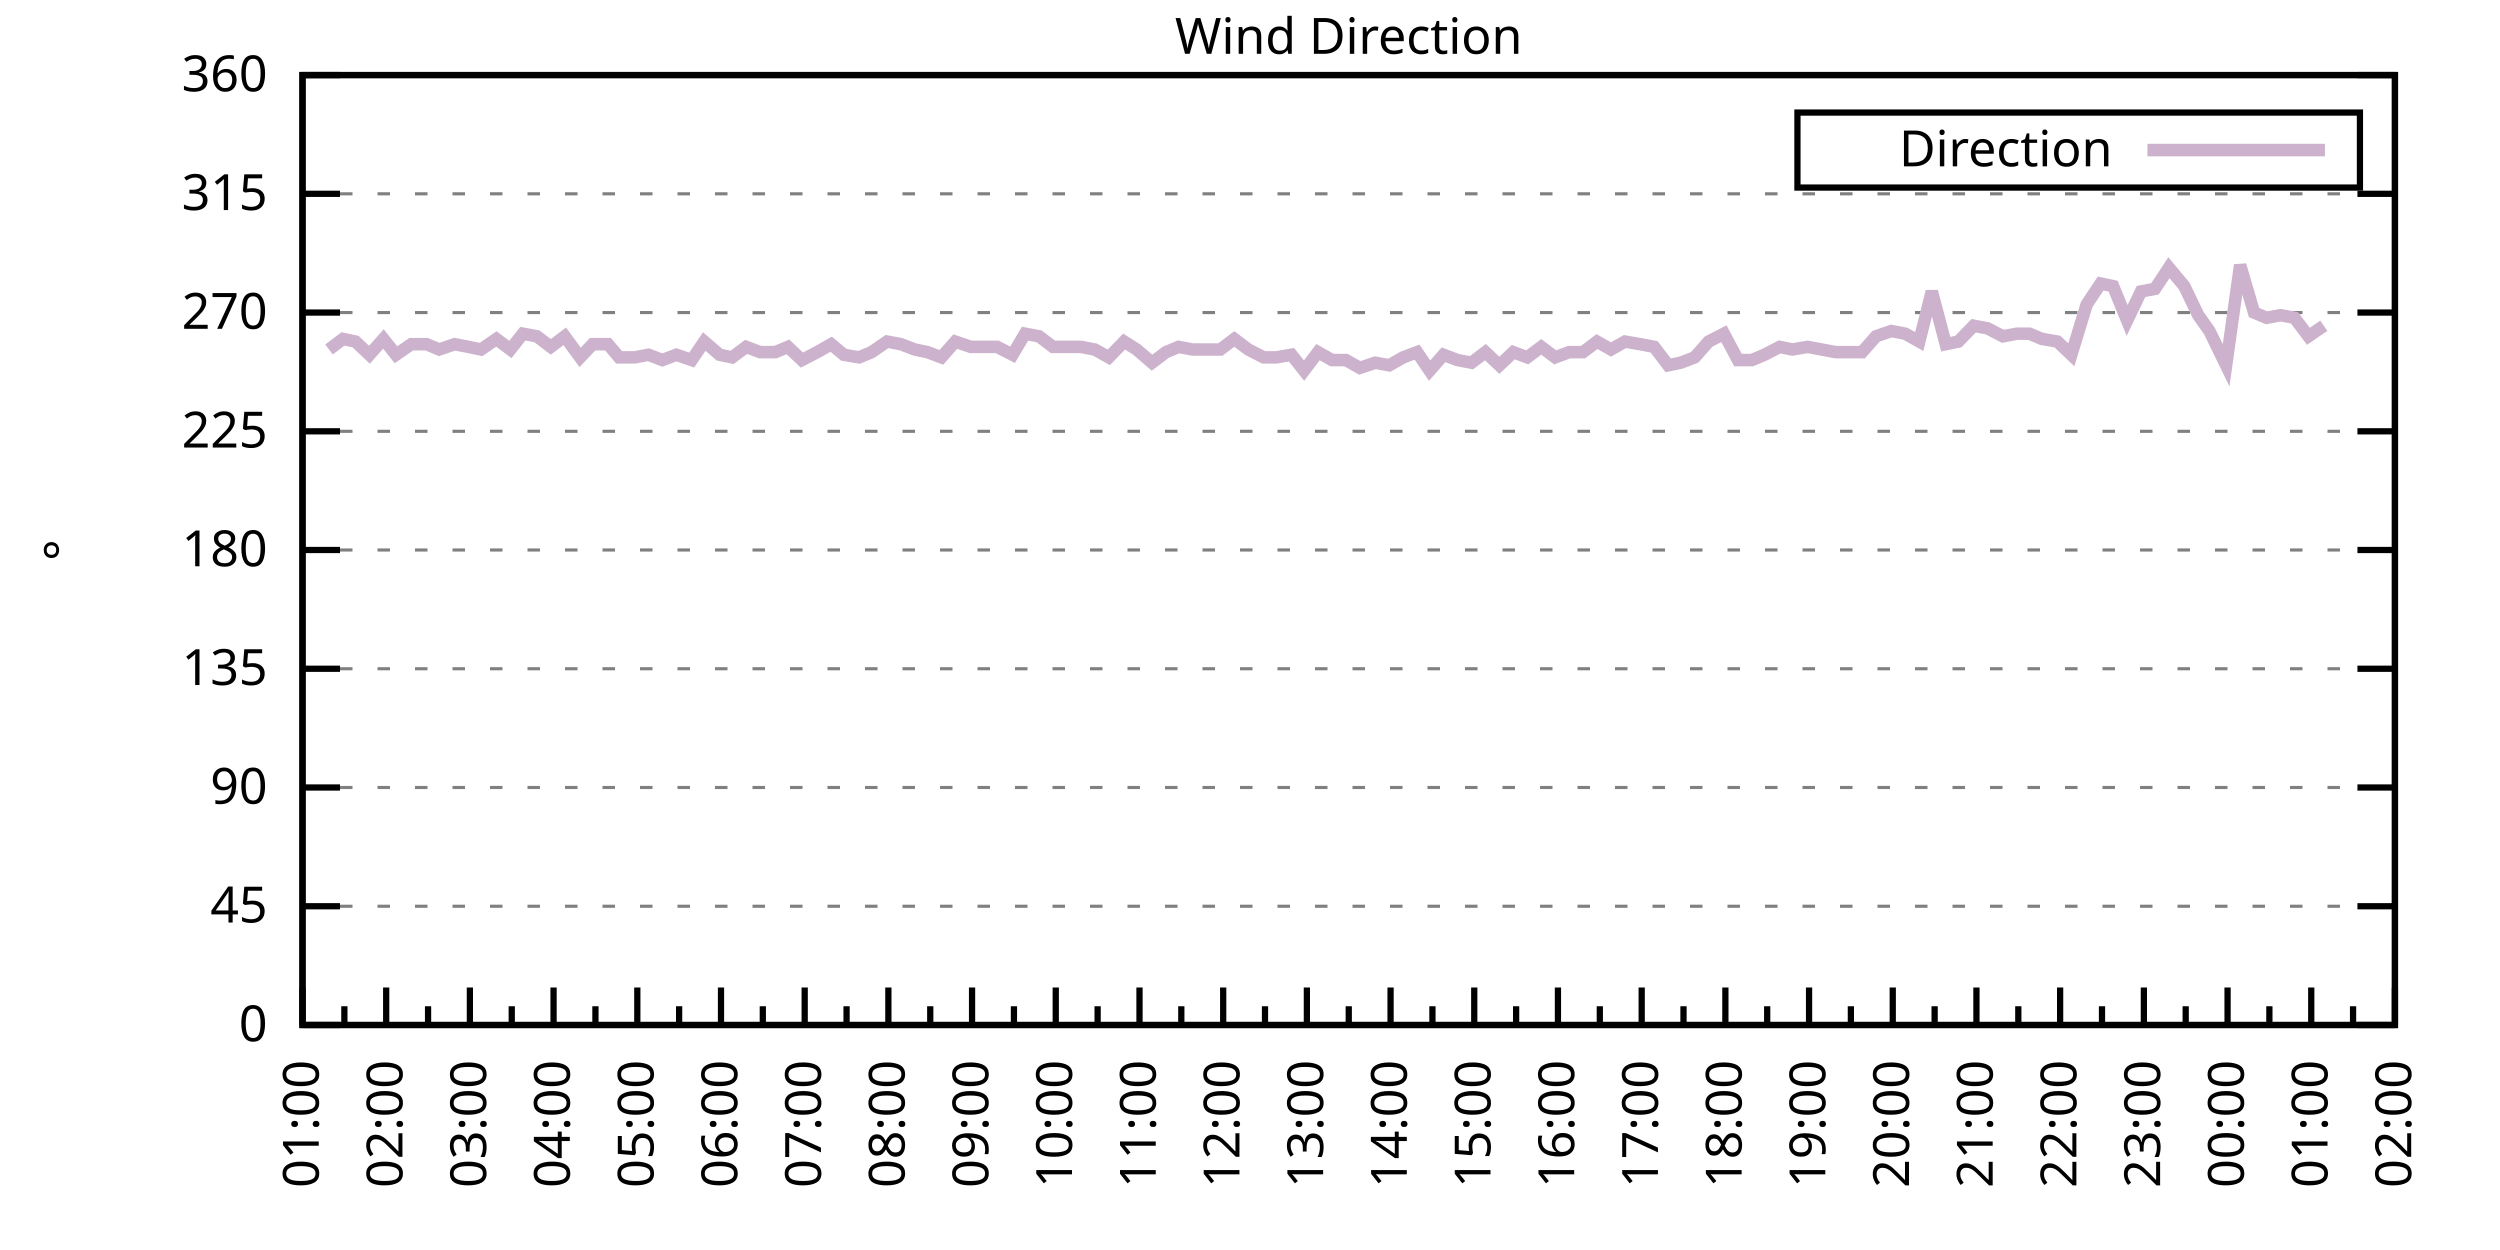
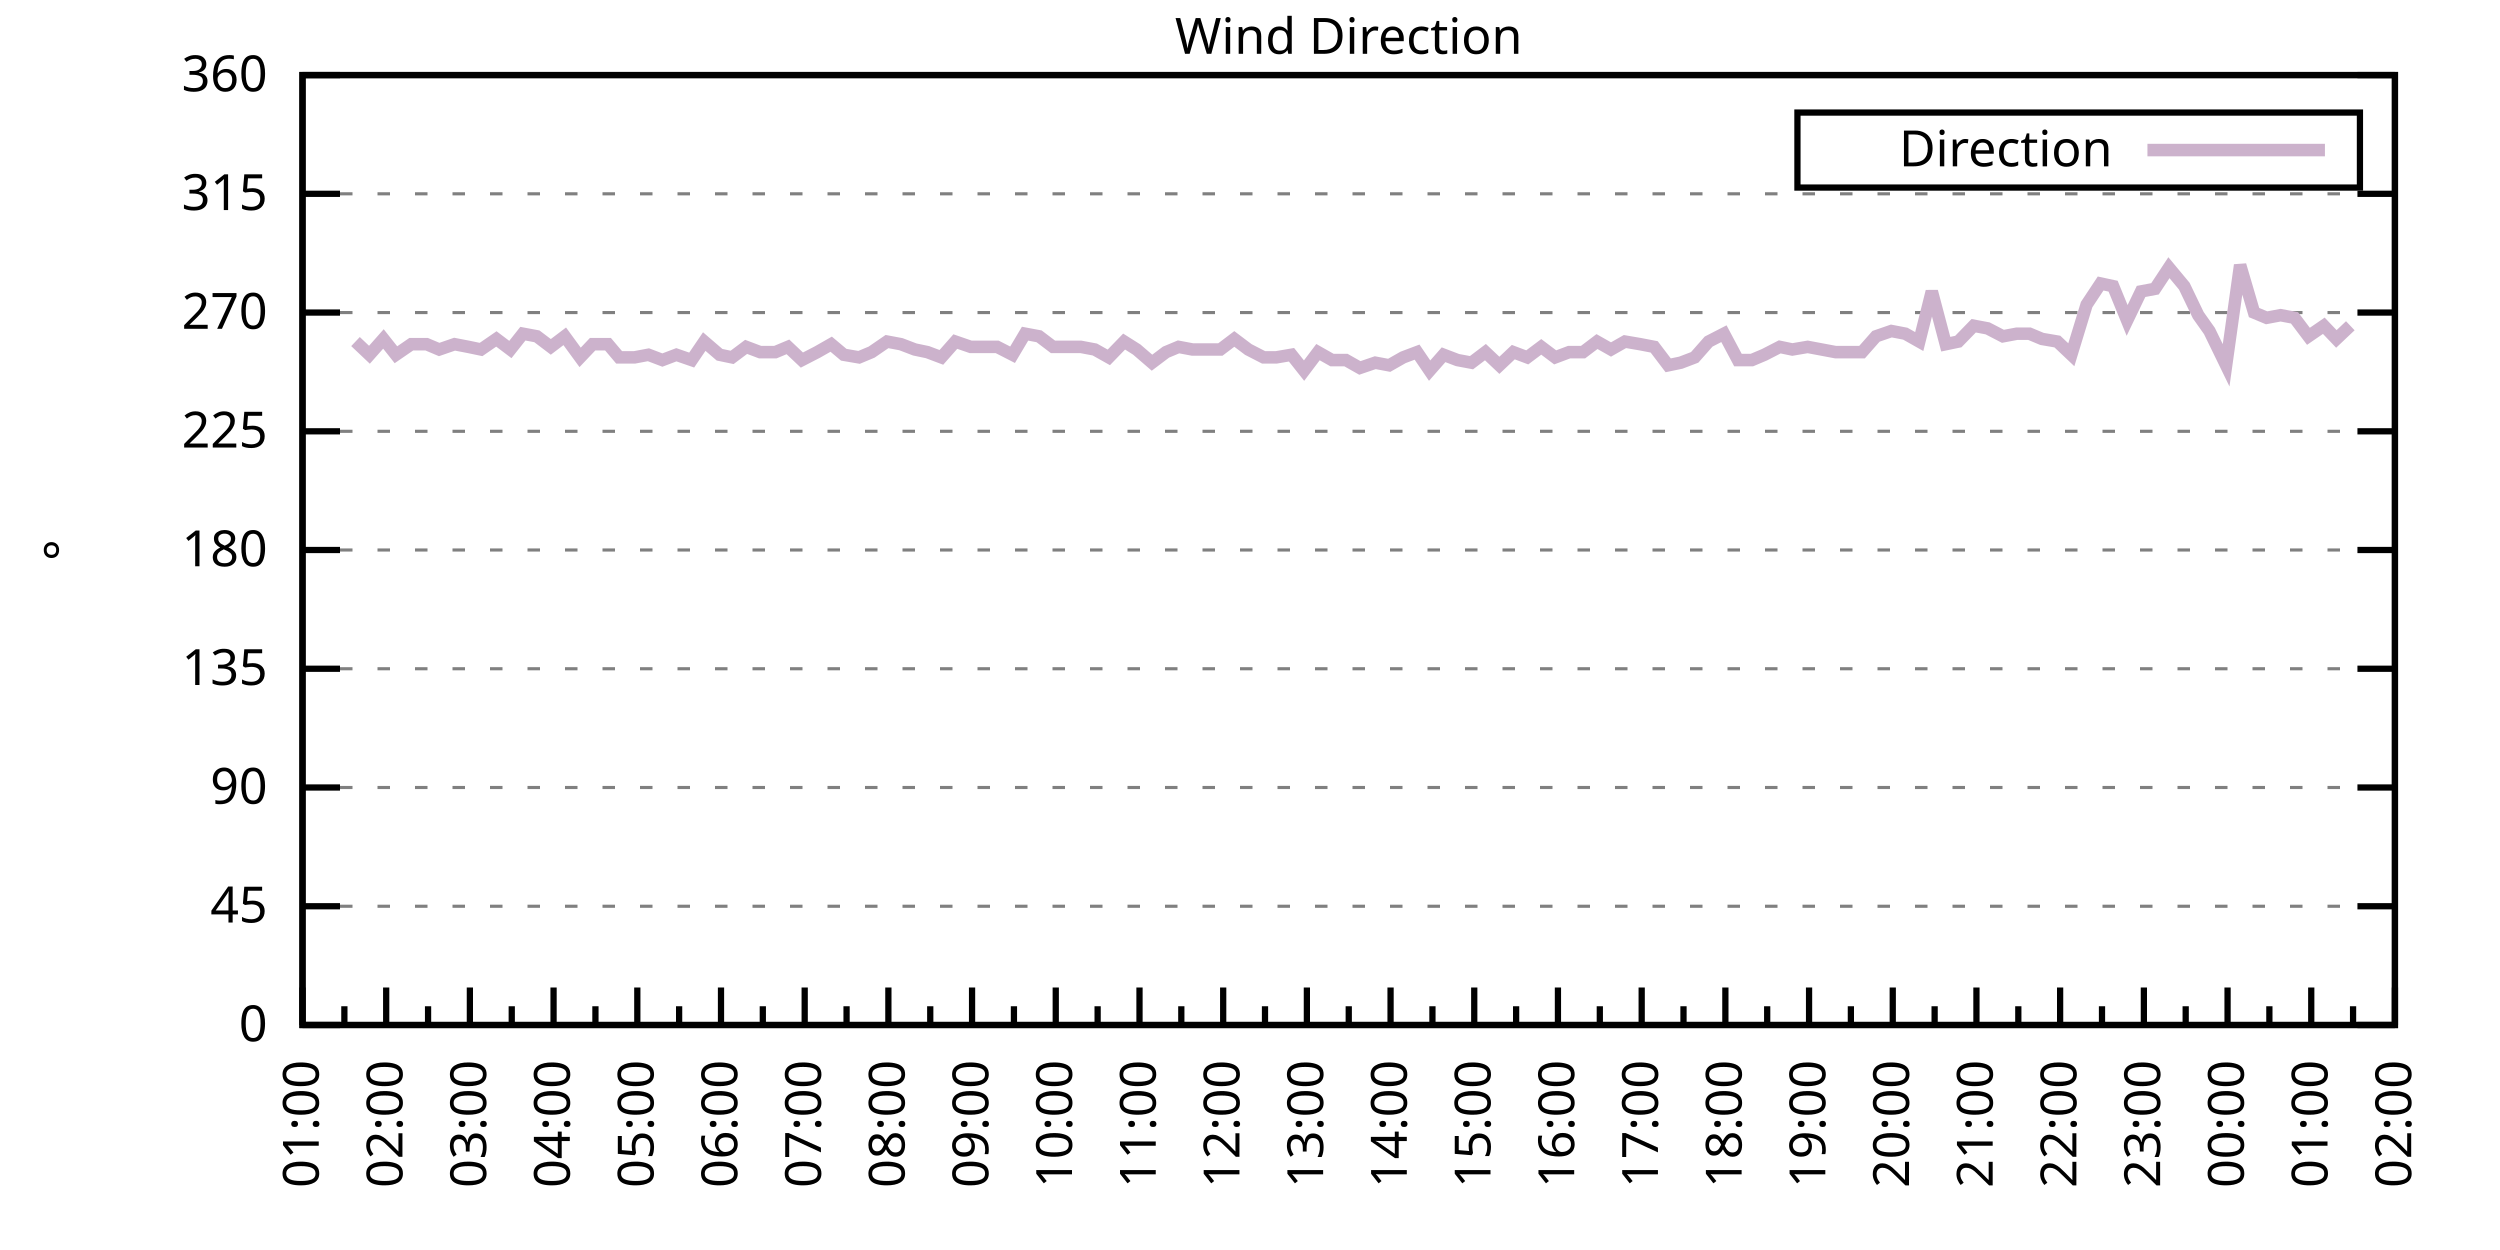
<svg xmlns="http://www.w3.org/2000/svg" xmlns:xlink="http://www.w3.org/1999/xlink" width="400" height="200" viewBox="0 0 400 200">
  <g id="gnuplot_canvas">
    <rect x="0" y="0" width="400" height="200" fill="none" />
    <defs>
      <circle id="gpDot" r="0.5" stroke-width="0.5" stroke="currentColor" />
      <path id="gpPt0" stroke-width="0.333" stroke="currentColor" d="M-1,0 h2 M0,-1 v2" />
      <path id="gpPt1" stroke-width="0.333" stroke="currentColor" d="M-1,-1 L1,1 M1,-1 L-1,1" />
      <path id="gpPt2" stroke-width="0.333" stroke="currentColor" d="M-1,0 L1,0 M0,-1 L0,1 M-1,-1 L1,1 M-1,1 L1,-1" />
      <rect id="gpPt3" stroke-width="0.333" stroke="currentColor" x="-1" y="-1" width="2" height="2" />
      <rect id="gpPt4" stroke-width="0.333" stroke="currentColor" fill="currentColor" x="-1" y="-1" width="2" height="2" />
      <circle id="gpPt5" stroke-width="0.333" stroke="currentColor" cx="0" cy="0" r="1" />
      <use xlink:href="#gpPt5" id="gpPt6" fill="currentColor" stroke="none" />
      <path id="gpPt7" stroke-width="0.333" stroke="currentColor" d="M0,-1.33 L-1.33,0.67 L1.33,0.67 z" />
      <use xlink:href="#gpPt7" id="gpPt8" fill="currentColor" stroke="none" />
      <use xlink:href="#gpPt7" id="gpPt9" stroke="currentColor" transform="rotate(180)" />
      <use xlink:href="#gpPt9" id="gpPt10" fill="currentColor" stroke="none" />
      <use xlink:href="#gpPt3" id="gpPt11" stroke="currentColor" transform="rotate(45)" />
      <use xlink:href="#gpPt11" id="gpPt12" fill="currentColor" stroke="none" />
      <path id="gpPt13" stroke-width="0.333" stroke="currentColor" d="M0,1.330 L1.265,0.411 L0.782,-1.067 L-0.782,-1.076 L-1.265,0.411 z" />
      <use xlink:href="#gpPt13" id="gpPt14" fill="currentColor" stroke="none" />
      <filter id="textbox" filterUnits="objectBoundingBox" x="0" y="0" height="1" width="1">
        <feFlood flood-color="white" flood-opacity="1" result="bgnd" />
        <feComposite in="SourceGraphic" in2="bgnd" operator="atop" />
      </filter>
      <filter id="greybox" filterUnits="objectBoundingBox" x="0" y="0" height="1" width="1">
        <feFlood flood-color="lightgrey" flood-opacity="1" result="grey" />
        <feComposite in="SourceGraphic" in2="grey" operator="atop" />
      </filter>
    </defs>
    <g fill="none" color="white" stroke="currentColor" stroke-width="1.00" stroke-linecap="butt" stroke-linejoin="miter">
</g>
    <g fill="none" color="black" stroke="currentColor" stroke-width="1.00" stroke-linecap="butt" stroke-linejoin="miter">
      <g stroke="none" shape-rendering="crispEdges">
        <polygon fill="rgb(255, 255, 255)" points="48.40,164.00 383.18,164.00 383.18,12.02 48.40,12.02 " />
      </g>
    </g>
    <g fill="none" color="black" stroke="currentColor" stroke-width="1.00" stroke-linecap="butt" stroke-linejoin="miter">
</g>
    <g fill="none" color="black" stroke="black" stroke-width="0.50" stroke-linecap="butt" stroke-linejoin="miter">
</g>
    <g fill="none" color="gray" stroke="currentColor" stroke-width="0.50" stroke-linecap="butt" stroke-linejoin="miter">
      <path stroke="gray" stroke-dasharray="2,4" class="gridline" d="M48.40,164.00 L383.19,164.00  " />
    </g>
    <g fill="none" color="gray" stroke="gray" stroke-width="1.00" stroke-linecap="butt" stroke-linejoin="miter">
</g>
    <g fill="none" color="black" stroke="currentColor" stroke-width="1.00" stroke-linecap="butt" stroke-linejoin="miter">
      <path stroke="black" d="M48.40,164.00 L54.40,164.00 M383.19,164.00 L377.19,164.00  " />
      <g transform="translate(42.80,166.60)" stroke="none" fill="black" font-family="Sans" font-size="8.00" text-anchor="end">
        <text>
          <tspan font-family="Sans"> 0</tspan>
        </text>
      </g>
    </g>
    <g fill="none" color="black" stroke="currentColor" stroke-width="1.00" stroke-linecap="butt" stroke-linejoin="miter">
</g>
    <g fill="none" color="black" stroke="black" stroke-width="0.50" stroke-linecap="butt" stroke-linejoin="miter">
</g>
    <g fill="none" color="gray" stroke="currentColor" stroke-width="0.50" stroke-linecap="butt" stroke-linejoin="miter">
      <path stroke="gray" stroke-dasharray="2,4" class="gridline" d="M48.40,145.00 L383.19,145.00  " />
    </g>
    <g fill="none" color="gray" stroke="gray" stroke-width="1.00" stroke-linecap="butt" stroke-linejoin="miter">
</g>
    <g fill="none" color="black" stroke="currentColor" stroke-width="1.00" stroke-linecap="butt" stroke-linejoin="miter">
      <path stroke="black" d="M48.40,145.00 L54.40,145.00 M383.19,145.00 L377.19,145.00  " />
      <g transform="translate(42.80,147.60)" stroke="none" fill="black" font-family="Sans" font-size="8.00" text-anchor="end">
        <text>
          <tspan font-family="Sans"> 45</tspan>
        </text>
      </g>
    </g>
    <g fill="none" color="black" stroke="currentColor" stroke-width="1.00" stroke-linecap="butt" stroke-linejoin="miter">
</g>
    <g fill="none" color="black" stroke="black" stroke-width="0.50" stroke-linecap="butt" stroke-linejoin="miter">
</g>
    <g fill="none" color="gray" stroke="currentColor" stroke-width="0.50" stroke-linecap="butt" stroke-linejoin="miter">
      <path stroke="gray" stroke-dasharray="2,4" class="gridline" d="M48.40,126.00 L383.19,126.00  " />
    </g>
    <g fill="none" color="gray" stroke="gray" stroke-width="1.00" stroke-linecap="butt" stroke-linejoin="miter">
</g>
    <g fill="none" color="black" stroke="currentColor" stroke-width="1.00" stroke-linecap="butt" stroke-linejoin="miter">
      <path stroke="black" d="M48.40,126.00 L54.40,126.00 M383.19,126.00 L377.19,126.00  " />
      <g transform="translate(42.80,128.60)" stroke="none" fill="black" font-family="Sans" font-size="8.00" text-anchor="end">
        <text>
          <tspan font-family="Sans"> 90</tspan>
        </text>
      </g>
    </g>
    <g fill="none" color="black" stroke="currentColor" stroke-width="1.00" stroke-linecap="butt" stroke-linejoin="miter">
</g>
    <g fill="none" color="black" stroke="black" stroke-width="0.50" stroke-linecap="butt" stroke-linejoin="miter">
</g>
    <g fill="none" color="gray" stroke="currentColor" stroke-width="0.50" stroke-linecap="butt" stroke-linejoin="miter">
      <path stroke="gray" stroke-dasharray="2,4" class="gridline" d="M48.40,107.00 L383.19,107.00  " />
    </g>
    <g fill="none" color="gray" stroke="gray" stroke-width="1.00" stroke-linecap="butt" stroke-linejoin="miter">
</g>
    <g fill="none" color="black" stroke="currentColor" stroke-width="1.00" stroke-linecap="butt" stroke-linejoin="miter">
      <path stroke="black" d="M48.40,107.00 L54.40,107.00 M383.19,107.00 L377.19,107.00  " />
      <g transform="translate(42.80,109.60)" stroke="none" fill="black" font-family="Sans" font-size="8.00" text-anchor="end">
        <text>
          <tspan font-family="Sans"> 135</tspan>
        </text>
      </g>
    </g>
    <g fill="none" color="black" stroke="currentColor" stroke-width="1.00" stroke-linecap="butt" stroke-linejoin="miter">
</g>
    <g fill="none" color="black" stroke="black" stroke-width="0.50" stroke-linecap="butt" stroke-linejoin="miter">
</g>
    <g fill="none" color="gray" stroke="currentColor" stroke-width="0.50" stroke-linecap="butt" stroke-linejoin="miter">
      <path stroke="gray" stroke-dasharray="2,4" class="gridline" d="M48.40,88.00 L383.19,88.00  " />
    </g>
    <g fill="none" color="gray" stroke="gray" stroke-width="1.00" stroke-linecap="butt" stroke-linejoin="miter">
</g>
    <g fill="none" color="black" stroke="currentColor" stroke-width="1.00" stroke-linecap="butt" stroke-linejoin="miter">
      <path stroke="black" d="M48.40,88.00 L54.40,88.00 M383.19,88.00 L377.19,88.00  " />
      <g transform="translate(42.80,90.60)" stroke="none" fill="black" font-family="Sans" font-size="8.00" text-anchor="end">
        <text>
          <tspan font-family="Sans"> 180</tspan>
        </text>
      </g>
    </g>
    <g fill="none" color="black" stroke="currentColor" stroke-width="1.00" stroke-linecap="butt" stroke-linejoin="miter">
</g>
    <g fill="none" color="black" stroke="black" stroke-width="0.50" stroke-linecap="butt" stroke-linejoin="miter">
</g>
    <g fill="none" color="gray" stroke="currentColor" stroke-width="0.50" stroke-linecap="butt" stroke-linejoin="miter">
      <path stroke="gray" stroke-dasharray="2,4" class="gridline" d="M48.40,69.01 L383.19,69.01  " />
    </g>
    <g fill="none" color="gray" stroke="gray" stroke-width="1.00" stroke-linecap="butt" stroke-linejoin="miter">
</g>
    <g fill="none" color="black" stroke="currentColor" stroke-width="1.00" stroke-linecap="butt" stroke-linejoin="miter">
      <path stroke="black" d="M48.40,69.01 L54.40,69.01 M383.19,69.01 L377.19,69.01  " />
      <g transform="translate(42.80,71.61)" stroke="none" fill="black" font-family="Sans" font-size="8.00" text-anchor="end">
        <text>
          <tspan font-family="Sans"> 225</tspan>
        </text>
      </g>
    </g>
    <g fill="none" color="black" stroke="currentColor" stroke-width="1.00" stroke-linecap="butt" stroke-linejoin="miter">
</g>
    <g fill="none" color="black" stroke="black" stroke-width="0.50" stroke-linecap="butt" stroke-linejoin="miter">
</g>
    <g fill="none" color="gray" stroke="currentColor" stroke-width="0.50" stroke-linecap="butt" stroke-linejoin="miter">
      <path stroke="gray" stroke-dasharray="2,4" class="gridline" d="M48.40,50.01 L383.19,50.01  " />
    </g>
    <g fill="none" color="gray" stroke="gray" stroke-width="1.00" stroke-linecap="butt" stroke-linejoin="miter">
</g>
    <g fill="none" color="black" stroke="currentColor" stroke-width="1.00" stroke-linecap="butt" stroke-linejoin="miter">
      <path stroke="black" d="M48.40,50.01 L54.40,50.01 M383.19,50.01 L377.19,50.01  " />
      <g transform="translate(42.80,52.61)" stroke="none" fill="black" font-family="Sans" font-size="8.00" text-anchor="end">
        <text>
          <tspan font-family="Sans"> 270</tspan>
        </text>
      </g>
    </g>
    <g fill="none" color="black" stroke="currentColor" stroke-width="1.00" stroke-linecap="butt" stroke-linejoin="miter">
</g>
    <g fill="none" color="black" stroke="black" stroke-width="0.50" stroke-linecap="butt" stroke-linejoin="miter">
</g>
    <g fill="none" color="gray" stroke="currentColor" stroke-width="0.50" stroke-linecap="butt" stroke-linejoin="miter">
      <path stroke="gray" stroke-dasharray="2,4" class="gridline" d="M48.40,31.01 L383.19,31.01  " />
    </g>
    <g fill="none" color="gray" stroke="gray" stroke-width="1.00" stroke-linecap="butt" stroke-linejoin="miter">
</g>
    <g fill="none" color="black" stroke="currentColor" stroke-width="1.00" stroke-linecap="butt" stroke-linejoin="miter">
      <path stroke="black" d="M48.40,31.01 L54.40,31.01 M383.19,31.01 L377.19,31.01  " />
      <g transform="translate(42.80,33.61)" stroke="none" fill="black" font-family="Sans" font-size="8.00" text-anchor="end">
        <text>
          <tspan font-family="Sans"> 315</tspan>
        </text>
      </g>
    </g>
    <g fill="none" color="black" stroke="currentColor" stroke-width="1.00" stroke-linecap="butt" stroke-linejoin="miter">
</g>
    <g fill="none" color="black" stroke="black" stroke-width="0.50" stroke-linecap="butt" stroke-linejoin="miter">
</g>
    <g fill="none" color="gray" stroke="currentColor" stroke-width="0.50" stroke-linecap="butt" stroke-linejoin="miter">
      <path stroke="gray" stroke-dasharray="2,4" class="gridline" d="M48.40,12.01 L383.19,12.01  " />
    </g>
    <g fill="none" color="gray" stroke="gray" stroke-width="1.00" stroke-linecap="butt" stroke-linejoin="miter">
</g>
    <g fill="none" color="black" stroke="currentColor" stroke-width="1.00" stroke-linecap="butt" stroke-linejoin="miter">
      <path stroke="black" d="M48.40,12.01 L54.40,12.01 M383.19,12.01 L377.19,12.01  " />
      <g transform="translate(42.80,14.61)" stroke="none" fill="black" font-family="Sans" font-size="8.00" text-anchor="end">
        <text>
          <tspan font-family="Sans"> 360</tspan>
        </text>
      </g>
    </g>
    <g fill="none" color="black" stroke="currentColor" stroke-width="1.00" stroke-linecap="butt" stroke-linejoin="miter">
      <path stroke="black" d="M48.40,164.00 L48.40,158.00  " />
      <g transform="translate(51.00,169.60) rotate(270)" stroke="none" fill="black" font-family="Sans" font-size="8.00" text-anchor="end">
        <text>
          <tspan font-family="Sans">01:00</tspan>
        </text>
      </g>
    </g>
    <g fill="none" color="black" stroke="currentColor" stroke-width="1.00" stroke-linecap="butt" stroke-linejoin="miter">
      <path stroke="black" d="M55.10,164.00 L55.10,161.00 M61.79,164.00 L61.79,158.00  " />
      <g transform="translate(64.39,169.60) rotate(270)" stroke="none" fill="black" font-family="Sans" font-size="8.00" text-anchor="end">
        <text>
          <tspan font-family="Sans">02:00</tspan>
        </text>
      </g>
    </g>
    <g fill="none" color="black" stroke="currentColor" stroke-width="1.00" stroke-linecap="butt" stroke-linejoin="miter">
      <path stroke="black" d="M68.49,164.00 L68.49,161.00 M75.18,164.00 L75.18,158.00  " />
      <g transform="translate(77.78,169.60) rotate(270)" stroke="none" fill="black" font-family="Sans" font-size="8.00" text-anchor="end">
        <text>
          <tspan font-family="Sans">03:00</tspan>
        </text>
      </g>
    </g>
    <g fill="none" color="black" stroke="currentColor" stroke-width="1.00" stroke-linecap="butt" stroke-linejoin="miter">
      <path stroke="black" d="M81.88,164.00 L81.88,161.00 M88.57,164.00 L88.57,158.00  " />
      <g transform="translate(91.17,169.60) rotate(270)" stroke="none" fill="black" font-family="Sans" font-size="8.00" text-anchor="end">
        <text>
          <tspan font-family="Sans">04:00</tspan>
        </text>
      </g>
    </g>
    <g fill="none" color="black" stroke="currentColor" stroke-width="1.00" stroke-linecap="butt" stroke-linejoin="miter">
      <path stroke="black" d="M95.27,164.00 L95.27,161.00 M101.97,164.00 L101.97,158.00  " />
      <g transform="translate(104.57,169.60) rotate(270)" stroke="none" fill="black" font-family="Sans" font-size="8.00" text-anchor="end">
        <text>
          <tspan font-family="Sans">05:00</tspan>
        </text>
      </g>
    </g>
    <g fill="none" color="black" stroke="currentColor" stroke-width="1.00" stroke-linecap="butt" stroke-linejoin="miter">
      <path stroke="black" d="M108.66,164.00 L108.66,161.00 M115.36,164.00 L115.36,158.00  " />
      <g transform="translate(117.96,169.60) rotate(270)" stroke="none" fill="black" font-family="Sans" font-size="8.00" text-anchor="end">
        <text>
          <tspan font-family="Sans">06:00</tspan>
        </text>
      </g>
    </g>
    <g fill="none" color="black" stroke="currentColor" stroke-width="1.00" stroke-linecap="butt" stroke-linejoin="miter">
      <path stroke="black" d="M122.05,164.00 L122.05,161.00 M128.75,164.00 L128.75,158.00  " />
      <g transform="translate(131.35,169.60) rotate(270)" stroke="none" fill="black" font-family="Sans" font-size="8.00" text-anchor="end">
        <text>
          <tspan font-family="Sans">07:00</tspan>
        </text>
      </g>
    </g>
    <g fill="none" color="black" stroke="currentColor" stroke-width="1.00" stroke-linecap="butt" stroke-linejoin="miter">
      <path stroke="black" d="M135.45,164.00 L135.45,161.00 M142.14,164.00 L142.14,158.00  " />
      <g transform="translate(144.74,169.60) rotate(270)" stroke="none" fill="black" font-family="Sans" font-size="8.00" text-anchor="end">
        <text>
          <tspan font-family="Sans">08:00</tspan>
        </text>
      </g>
    </g>
    <g fill="none" color="black" stroke="currentColor" stroke-width="1.00" stroke-linecap="butt" stroke-linejoin="miter">
      <path stroke="black" d="M148.84,164.00 L148.84,161.00 M155.53,164.00 L155.53,158.00  " />
      <g transform="translate(158.13,169.60) rotate(270)" stroke="none" fill="black" font-family="Sans" font-size="8.00" text-anchor="end">
        <text>
          <tspan font-family="Sans">09:00</tspan>
        </text>
      </g>
    </g>
    <g fill="none" color="black" stroke="currentColor" stroke-width="1.00" stroke-linecap="butt" stroke-linejoin="miter">
      <path stroke="black" d="M162.23,164.00 L162.23,161.00 M168.92,164.00 L168.92,158.00  " />
      <g transform="translate(171.52,169.60) rotate(270)" stroke="none" fill="black" font-family="Sans" font-size="8.00" text-anchor="end">
        <text>
          <tspan font-family="Sans">10:00</tspan>
        </text>
      </g>
    </g>
    <g fill="none" color="black" stroke="currentColor" stroke-width="1.00" stroke-linecap="butt" stroke-linejoin="miter">
      <path stroke="black" d="M175.62,164.00 L175.62,161.00 M182.32,164.00 L182.32,158.00  " />
      <g transform="translate(184.92,169.60) rotate(270)" stroke="none" fill="black" font-family="Sans" font-size="8.00" text-anchor="end">
        <text>
          <tspan font-family="Sans">11:00</tspan>
        </text>
      </g>
    </g>
    <g fill="none" color="black" stroke="currentColor" stroke-width="1.00" stroke-linecap="butt" stroke-linejoin="miter">
      <path stroke="black" d="M189.01,164.00 L189.01,161.00 M195.71,164.00 L195.71,158.00  " />
      <g transform="translate(198.31,169.60) rotate(270)" stroke="none" fill="black" font-family="Sans" font-size="8.00" text-anchor="end">
        <text>
          <tspan font-family="Sans">12:00</tspan>
        </text>
      </g>
    </g>
    <g fill="none" color="black" stroke="currentColor" stroke-width="1.00" stroke-linecap="butt" stroke-linejoin="miter">
      <path stroke="black" d="M202.40,164.00 L202.40,161.00 M209.10,164.00 L209.10,158.00  " />
      <g transform="translate(211.70,169.60) rotate(270)" stroke="none" fill="black" font-family="Sans" font-size="8.00" text-anchor="end">
        <text>
          <tspan font-family="Sans">13:00</tspan>
        </text>
      </g>
    </g>
    <g fill="none" color="black" stroke="currentColor" stroke-width="1.00" stroke-linecap="butt" stroke-linejoin="miter">
      <path stroke="black" d="M215.80,164.00 L215.80,161.00 M222.49,164.00 L222.49,158.00  " />
      <g transform="translate(225.09,169.60) rotate(270)" stroke="none" fill="black" font-family="Sans" font-size="8.00" text-anchor="end">
        <text>
          <tspan font-family="Sans">14:00</tspan>
        </text>
      </g>
    </g>
    <g fill="none" color="black" stroke="currentColor" stroke-width="1.00" stroke-linecap="butt" stroke-linejoin="miter">
      <path stroke="black" d="M229.19,164.00 L229.19,161.00 M235.88,164.00 L235.88,158.00  " />
      <g transform="translate(238.48,169.60) rotate(270)" stroke="none" fill="black" font-family="Sans" font-size="8.00" text-anchor="end">
        <text>
          <tspan font-family="Sans">15:00</tspan>
        </text>
      </g>
    </g>
    <g fill="none" color="black" stroke="currentColor" stroke-width="1.00" stroke-linecap="butt" stroke-linejoin="miter">
      <path stroke="black" d="M242.58,164.00 L242.58,161.00 M249.27,164.00 L249.27,158.00  " />
      <g transform="translate(251.87,169.60) rotate(270)" stroke="none" fill="black" font-family="Sans" font-size="8.00" text-anchor="end">
        <text>
          <tspan font-family="Sans">16:00</tspan>
        </text>
      </g>
    </g>
    <g fill="none" color="black" stroke="currentColor" stroke-width="1.00" stroke-linecap="butt" stroke-linejoin="miter">
      <path stroke="black" d="M255.97,164.00 L255.97,161.00 M262.67,164.00 L262.67,158.00  " />
      <g transform="translate(265.27,169.60) rotate(270)" stroke="none" fill="black" font-family="Sans" font-size="8.00" text-anchor="end">
        <text>
          <tspan font-family="Sans">17:00</tspan>
        </text>
      </g>
    </g>
    <g fill="none" color="black" stroke="currentColor" stroke-width="1.00" stroke-linecap="butt" stroke-linejoin="miter">
      <path stroke="black" d="M269.36,164.00 L269.36,161.00 M276.06,164.00 L276.06,158.00  " />
      <g transform="translate(278.66,169.60) rotate(270)" stroke="none" fill="black" font-family="Sans" font-size="8.00" text-anchor="end">
        <text>
          <tspan font-family="Sans">18:00</tspan>
        </text>
      </g>
    </g>
    <g fill="none" color="black" stroke="currentColor" stroke-width="1.00" stroke-linecap="butt" stroke-linejoin="miter">
      <path stroke="black" d="M282.75,164.00 L282.75,161.00 M289.45,164.00 L289.45,158.00  " />
      <g transform="translate(292.05,169.60) rotate(270)" stroke="none" fill="black" font-family="Sans" font-size="8.00" text-anchor="end">
        <text>
          <tspan font-family="Sans">19:00</tspan>
        </text>
      </g>
    </g>
    <g fill="none" color="black" stroke="currentColor" stroke-width="1.00" stroke-linecap="butt" stroke-linejoin="miter">
      <path stroke="black" d="M296.14,164.00 L296.14,161.00 M302.84,164.00 L302.84,158.00  " />
      <g transform="translate(305.44,169.60) rotate(270)" stroke="none" fill="black" font-family="Sans" font-size="8.00" text-anchor="end">
        <text>
          <tspan font-family="Sans">20:00</tspan>
        </text>
      </g>
    </g>
    <g fill="none" color="black" stroke="currentColor" stroke-width="1.00" stroke-linecap="butt" stroke-linejoin="miter">
      <path stroke="black" d="M309.54,164.00 L309.54,161.00 M316.23,164.00 L316.23,158.00  " />
      <g transform="translate(318.83,169.60) rotate(270)" stroke="none" fill="black" font-family="Sans" font-size="8.00" text-anchor="end">
        <text>
          <tspan font-family="Sans">21:00</tspan>
        </text>
      </g>
    </g>
    <g fill="none" color="black" stroke="currentColor" stroke-width="1.00" stroke-linecap="butt" stroke-linejoin="miter">
      <path stroke="black" d="M322.93,164.00 L322.93,161.00 M329.62,164.00 L329.62,158.00  " />
      <g transform="translate(332.22,169.60) rotate(270)" stroke="none" fill="black" font-family="Sans" font-size="8.00" text-anchor="end">
        <text>
          <tspan font-family="Sans">22:00</tspan>
        </text>
      </g>
    </g>
    <g fill="none" color="black" stroke="currentColor" stroke-width="1.00" stroke-linecap="butt" stroke-linejoin="miter">
      <path stroke="black" d="M336.32,164.00 L336.32,161.00 M343.02,164.00 L343.02,158.00  " />
      <g transform="translate(345.62,169.60) rotate(270)" stroke="none" fill="black" font-family="Sans" font-size="8.00" text-anchor="end">
        <text>
          <tspan font-family="Sans">23:00</tspan>
        </text>
      </g>
    </g>
    <g fill="none" color="black" stroke="currentColor" stroke-width="1.00" stroke-linecap="butt" stroke-linejoin="miter">
      <path stroke="black" d="M349.71,164.00 L349.71,161.00 M356.41,164.00 L356.41,158.00  " />
      <g transform="translate(359.01,169.60) rotate(270)" stroke="none" fill="black" font-family="Sans" font-size="8.00" text-anchor="end">
        <text>
          <tspan font-family="Sans">00:00</tspan>
        </text>
      </g>
    </g>
    <g fill="none" color="black" stroke="currentColor" stroke-width="1.00" stroke-linecap="butt" stroke-linejoin="miter">
      <path stroke="black" d="M363.10,164.00 L363.10,161.00 M369.80,164.00 L369.80,158.00  " />
      <g transform="translate(372.40,169.60) rotate(270)" stroke="none" fill="black" font-family="Sans" font-size="8.00" text-anchor="end">
        <text>
          <tspan font-family="Sans">01:00</tspan>
        </text>
      </g>
    </g>
    <g fill="none" color="black" stroke="currentColor" stroke-width="1.00" stroke-linecap="butt" stroke-linejoin="miter">
      <path stroke="black" d="M376.49,164.00 L376.49,161.00 M383.19,164.00 L383.19,158.00  " />
      <g transform="translate(385.79,169.60) rotate(270)" stroke="none" fill="black" font-family="Sans" font-size="8.00" text-anchor="end">
        <text>
          <tspan font-family="Sans">02:00</tspan>
        </text>
      </g>
    </g>
    <g fill="none" color="black" stroke="currentColor" stroke-width="1.00" stroke-linecap="butt" stroke-linejoin="miter">
</g>
    <g fill="none" color="black" stroke="currentColor" stroke-width="1.00" stroke-linecap="butt" stroke-linejoin="miter">
      <path stroke="black" d="M48.40,12.01 L48.40,164.00 L383.19,164.00 L383.19,12.01 L48.40,12.01 Z  " />
    </g>
    <g fill="none" color="black" stroke="currentColor" stroke-width="1.00" stroke-linecap="butt" stroke-linejoin="miter">
      <g transform="translate(12.80,88.01) rotate(270)" stroke="none" fill="black" font-family="Sans" font-size="8.00" text-anchor="middle">
        <text>
          <tspan font-family="Sans">°</tspan>
        </text>
      </g>
    </g>
    <g fill="none" color="black" stroke="currentColor" stroke-width="1.00" stroke-linecap="butt" stroke-linejoin="miter">
</g>
    <g fill="none" color="black" stroke="currentColor" stroke-width="1.00" stroke-linecap="butt" stroke-linejoin="miter">
      <path stroke="black" d="M287.59,30.01 L287.59,18.01 L377.59,18.01 L377.59,30.01 L287.59,30.01 Z  " />
    </g>
    <g id="Wind_direction_plot_1">
      <g fill="none" color="white" stroke="black" stroke-width="2.00" stroke-linecap="butt" stroke-linejoin="miter">
</g>
      <g fill="none" color="black" stroke="currentColor" stroke-width="2.00" stroke-linecap="butt" stroke-linejoin="miter">
        <g transform="translate(337.99,26.61)" stroke="none" fill="black" font-family="Sans" font-size="8.00" text-anchor="end">
          <text>
            <tspan font-family="Sans">Direction</tspan>
          </text>
        </g>
      </g>
      <g fill="none" color="black" stroke="currentColor" stroke-width="2.00" stroke-linecap="butt" stroke-linejoin="miter">
-         <path stroke="rgb(204, 178, 204)" d="M343.59,24.01 L371.99,24.01 M52.64,55.92 L54.87,54.23 L56.88,54.65 L59.11,56.76 L61.35,54.23 L63.35,56.76   L65.81,55.07 L68.26,55.07 L70.27,55.92 L72.73,55.07 L74.96,55.50 L76.97,55.92 L79.42,54.23 L81.66,55.92   L83.66,53.39 L85.90,53.81 L88.13,55.50 L90.36,53.81 L92.82,57.18 L94.82,55.07 L97.28,55.07 L99.06,57.18   L101.52,57.18 L103.75,56.76 L105.98,57.61 L108.22,56.76 L110.67,57.61 L112.68,54.65 L115.13,56.76 L117.14,57.18   L119.38,55.50 L121.61,56.34 L124.06,56.34 L126.07,55.50 L128.30,57.61 L130.76,56.34 L132.99,55.07 L135.00,56.76   L137.45,57.18 L139.46,56.34 L141.92,54.65 L144.15,55.07 L146.38,55.92 L148.39,56.34 L150.62,57.18 L152.85,54.65   L155.31,55.50 L157.54,55.50 L159.55,55.50 L162.01,56.76 L164.01,53.39 L166.25,53.81 L168.48,55.50 L170.71,55.50   L172.94,55.50 L175.17,55.92 L177.41,57.18 L179.86,54.65 L181.87,55.92 L184.32,58.03 L186.56,56.34 L188.57,55.50   L190.80,55.92 L193.03,55.92 L195.26,55.92 L197.49,54.23 L199.73,55.92 L202.18,57.18 L204.19,57.18 L206.64,56.76   L208.65,59.30 L210.88,56.34 L213.12,57.61 L215.35,57.61 L217.58,58.87 L220.04,58.03 L222.27,58.45 L224.50,57.18   L226.73,56.34 L228.74,59.30 L230.97,56.76 L233.20,57.61 L235.44,58.03 L237.67,56.34 L239.90,58.45 L242.13,56.34   L244.36,57.18 L246.60,55.50 L248.83,57.18 L251.06,56.34 L253.29,56.34 L255.52,54.65 L257.76,55.92 L259.99,54.65   L262.44,55.07 L264.67,55.50 L266.91,58.45 L268.92,58.03 L271.15,57.18 L273.38,54.65 L275.83,53.39 L278.07,57.61   L280.30,57.61 L282.31,56.76 L284.76,55.50 L286.77,55.92 L289.23,55.50 L291.46,55.92 L293.69,56.34 L295.70,56.34   L297.93,56.34 L300.16,53.81 L302.62,52.96 L304.85,53.39 L307.08,54.65 L309.09,46.63 L311.32,55.07 L313.33,54.65   L315.79,52.12 L318.02,52.54 L320.47,53.81 L322.70,53.39 L324.71,53.39 L326.72,54.23 L329.18,54.65 L331.41,56.76   L333.86,48.74 L336.10,45.36 L338.10,45.79 L340.34,51.27 L342.57,46.63 L344.80,46.21 L347.03,42.83 L349.49,45.79   L351.72,50.43 L353.51,52.96 L356.18,58.45 L358.42,42.41 L360.65,50.01 L362.66,50.85 L364.89,50.43 L367.12,50.85   L369.35,53.81 L371.81,52.12  " />
+         <path stroke="rgb(204, 178, 204)" d="M343.59,24.01 L371.99,24.01 M56.88,54.65 L59.11,56.76 L61.35,54.23 L63.35,56.76 L65.81,55.07 L68.26,55.07   L70.27,55.92 L72.73,55.07 L74.96,55.50 L76.97,55.92 L79.42,54.23 L81.66,55.92 L83.66,53.39 L85.90,53.81   L88.13,55.50 L90.36,53.81 L92.82,57.18 L94.82,55.07 L97.28,55.07 L99.06,57.18 L101.52,57.18 L103.75,56.76   L105.98,57.61 L108.22,56.76 L110.67,57.61 L112.68,54.65 L115.13,56.76 L117.14,57.18 L119.38,55.50 L121.61,56.34   L124.06,56.34 L126.07,55.50 L128.30,57.61 L130.76,56.34 L132.99,55.07 L135.00,56.76 L137.45,57.18 L139.46,56.34   L141.92,54.65 L144.15,55.07 L146.38,55.92 L148.39,56.34 L150.62,57.18 L152.85,54.65 L155.31,55.50 L157.54,55.50   L159.55,55.50 L162.01,56.76 L164.01,53.39 L166.25,53.81 L168.48,55.50 L170.71,55.50 L172.94,55.50 L175.17,55.92   L177.41,57.18 L179.86,54.65 L181.87,55.92 L184.32,58.03 L186.56,56.34 L188.57,55.50 L190.80,55.92 L193.03,55.92   L195.26,55.92 L197.49,54.23 L199.73,55.92 L202.18,57.18 L204.19,57.18 L206.64,56.76 L208.65,59.30 L210.88,56.34   L213.12,57.61 L215.35,57.61 L217.58,58.87 L220.04,58.03 L222.27,58.45 L224.50,57.18 L226.73,56.34 L228.74,59.30   L230.97,56.76 L233.20,57.61 L235.44,58.03 L237.67,56.34 L239.90,58.45 L242.13,56.34 L244.36,57.18 L246.60,55.50   L248.83,57.18 L251.06,56.34 L253.29,56.34 L255.52,54.65 L257.76,55.92 L259.99,54.65 L262.44,55.07 L264.67,55.50   L266.91,58.45 L268.92,58.03 L271.15,57.18 L273.38,54.65 L275.83,53.39 L278.07,57.61 L280.30,57.61 L282.31,56.76   L284.76,55.50 L286.77,55.92 L289.23,55.50 L291.46,55.92 L293.69,56.34 L295.70,56.34 L297.93,56.34 L300.16,53.81   L302.62,52.96 L304.85,53.39 L307.08,54.65 L309.09,46.63 L311.32,55.07 L313.33,54.65 L315.79,52.12 L318.02,52.54   L320.47,53.81 L322.70,53.39 L324.71,53.39 L326.72,54.23 L329.18,54.65 L331.41,56.76 L333.86,48.74 L336.10,45.36   L338.10,45.79 L340.34,51.27 L342.57,46.63 L344.80,46.21 L347.03,42.83 L349.49,45.79 L351.72,50.43 L353.51,52.96   L356.18,58.45 L358.42,42.41 L360.65,50.01 L362.66,50.85 L364.89,50.43 L367.12,50.85 L369.35,53.81 L371.81,52.12   L373.82,54.23 L376.05,52.12  " />
      </g>
    </g>
    <g fill="none" color="black" stroke="currentColor" stroke-width="2.00" stroke-linecap="butt" stroke-linejoin="miter">
</g>
    <g fill="none" color="black" stroke="black" stroke-width="1.00" stroke-linecap="butt" stroke-linejoin="miter">
</g>
    <g fill="none" color="black" stroke="currentColor" stroke-width="1.00" stroke-linecap="butt" stroke-linejoin="miter">
      <path stroke="black" d="M48.40,12.01 L48.40,164.00 L383.19,164.00 L383.19,12.01 L48.40,12.01 Z  " />
    </g>
    <g fill="none" color="black" stroke="currentColor" stroke-width="1.00" stroke-linecap="butt" stroke-linejoin="miter">
      <g transform="translate(215.79,8.61)" stroke="none" fill="black" font-family="Sans" font-size="8.00" text-anchor="middle">
        <text>
          <tspan font-family="Sans">Wind Direction</tspan>
        </text>
      </g>
    </g>
    <g fill="none" color="black" stroke="currentColor" stroke-width="1.00" stroke-linecap="butt" stroke-linejoin="miter">
</g>
  </g>
</svg>
